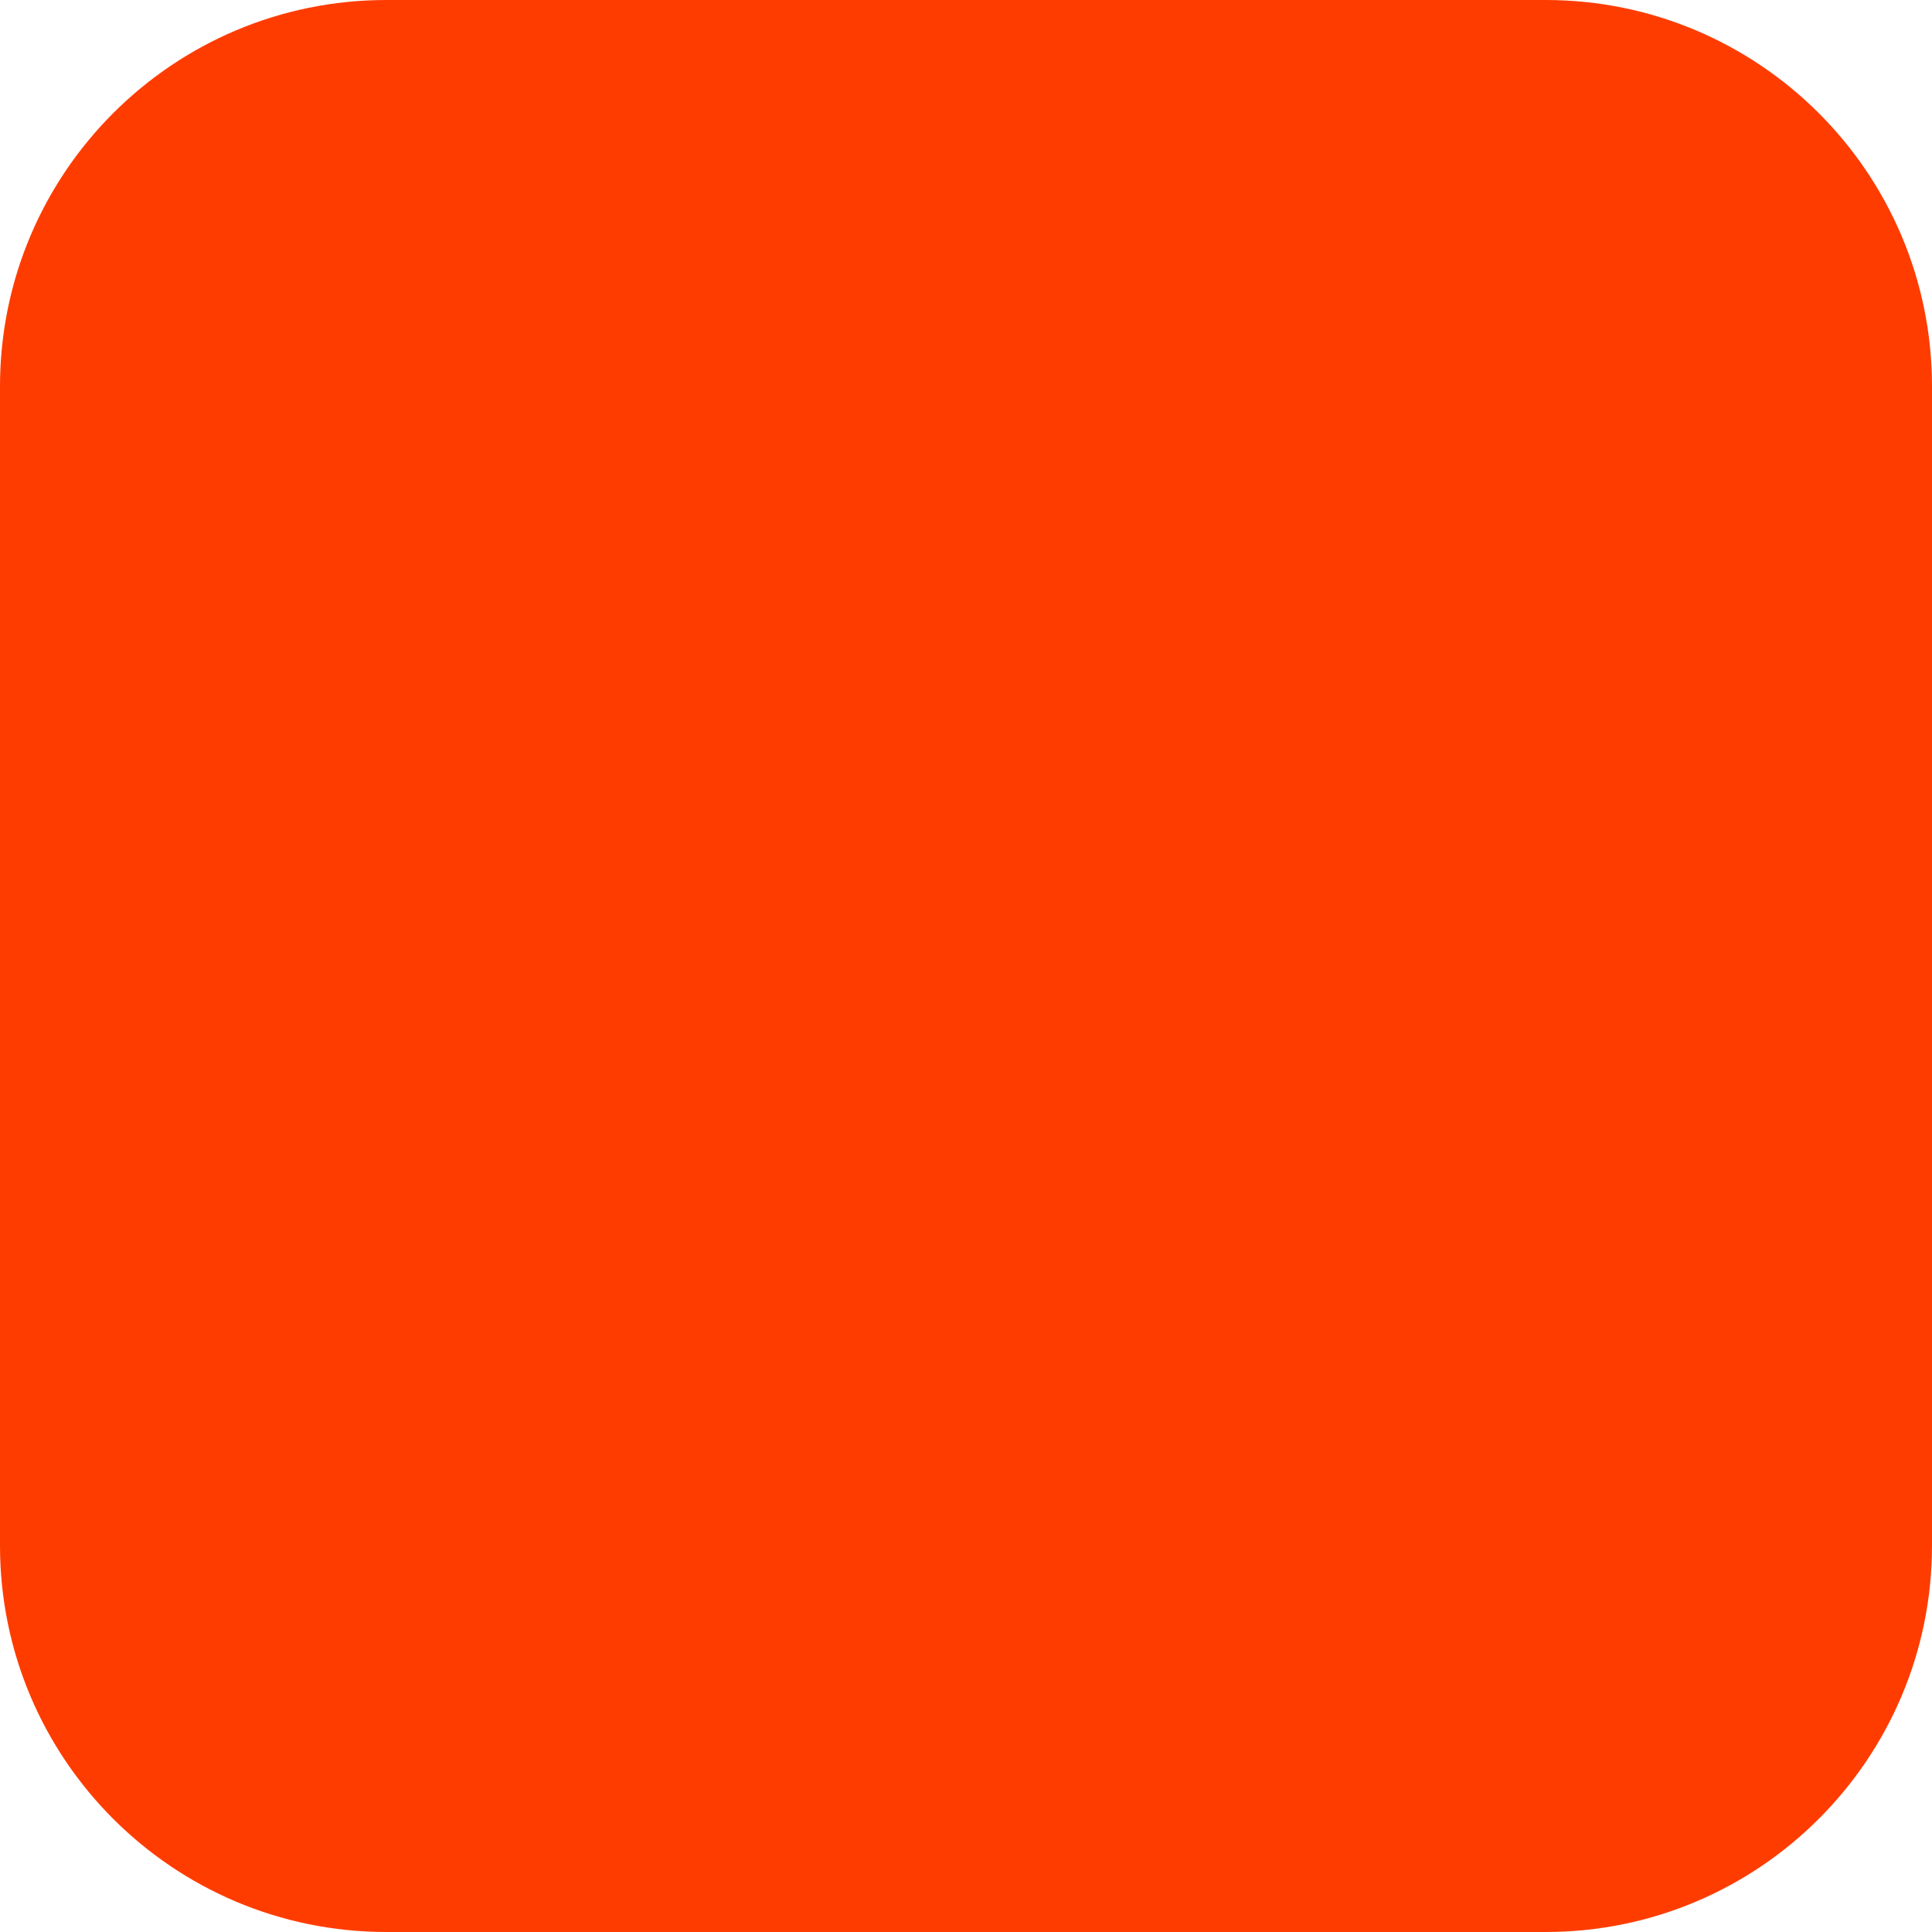
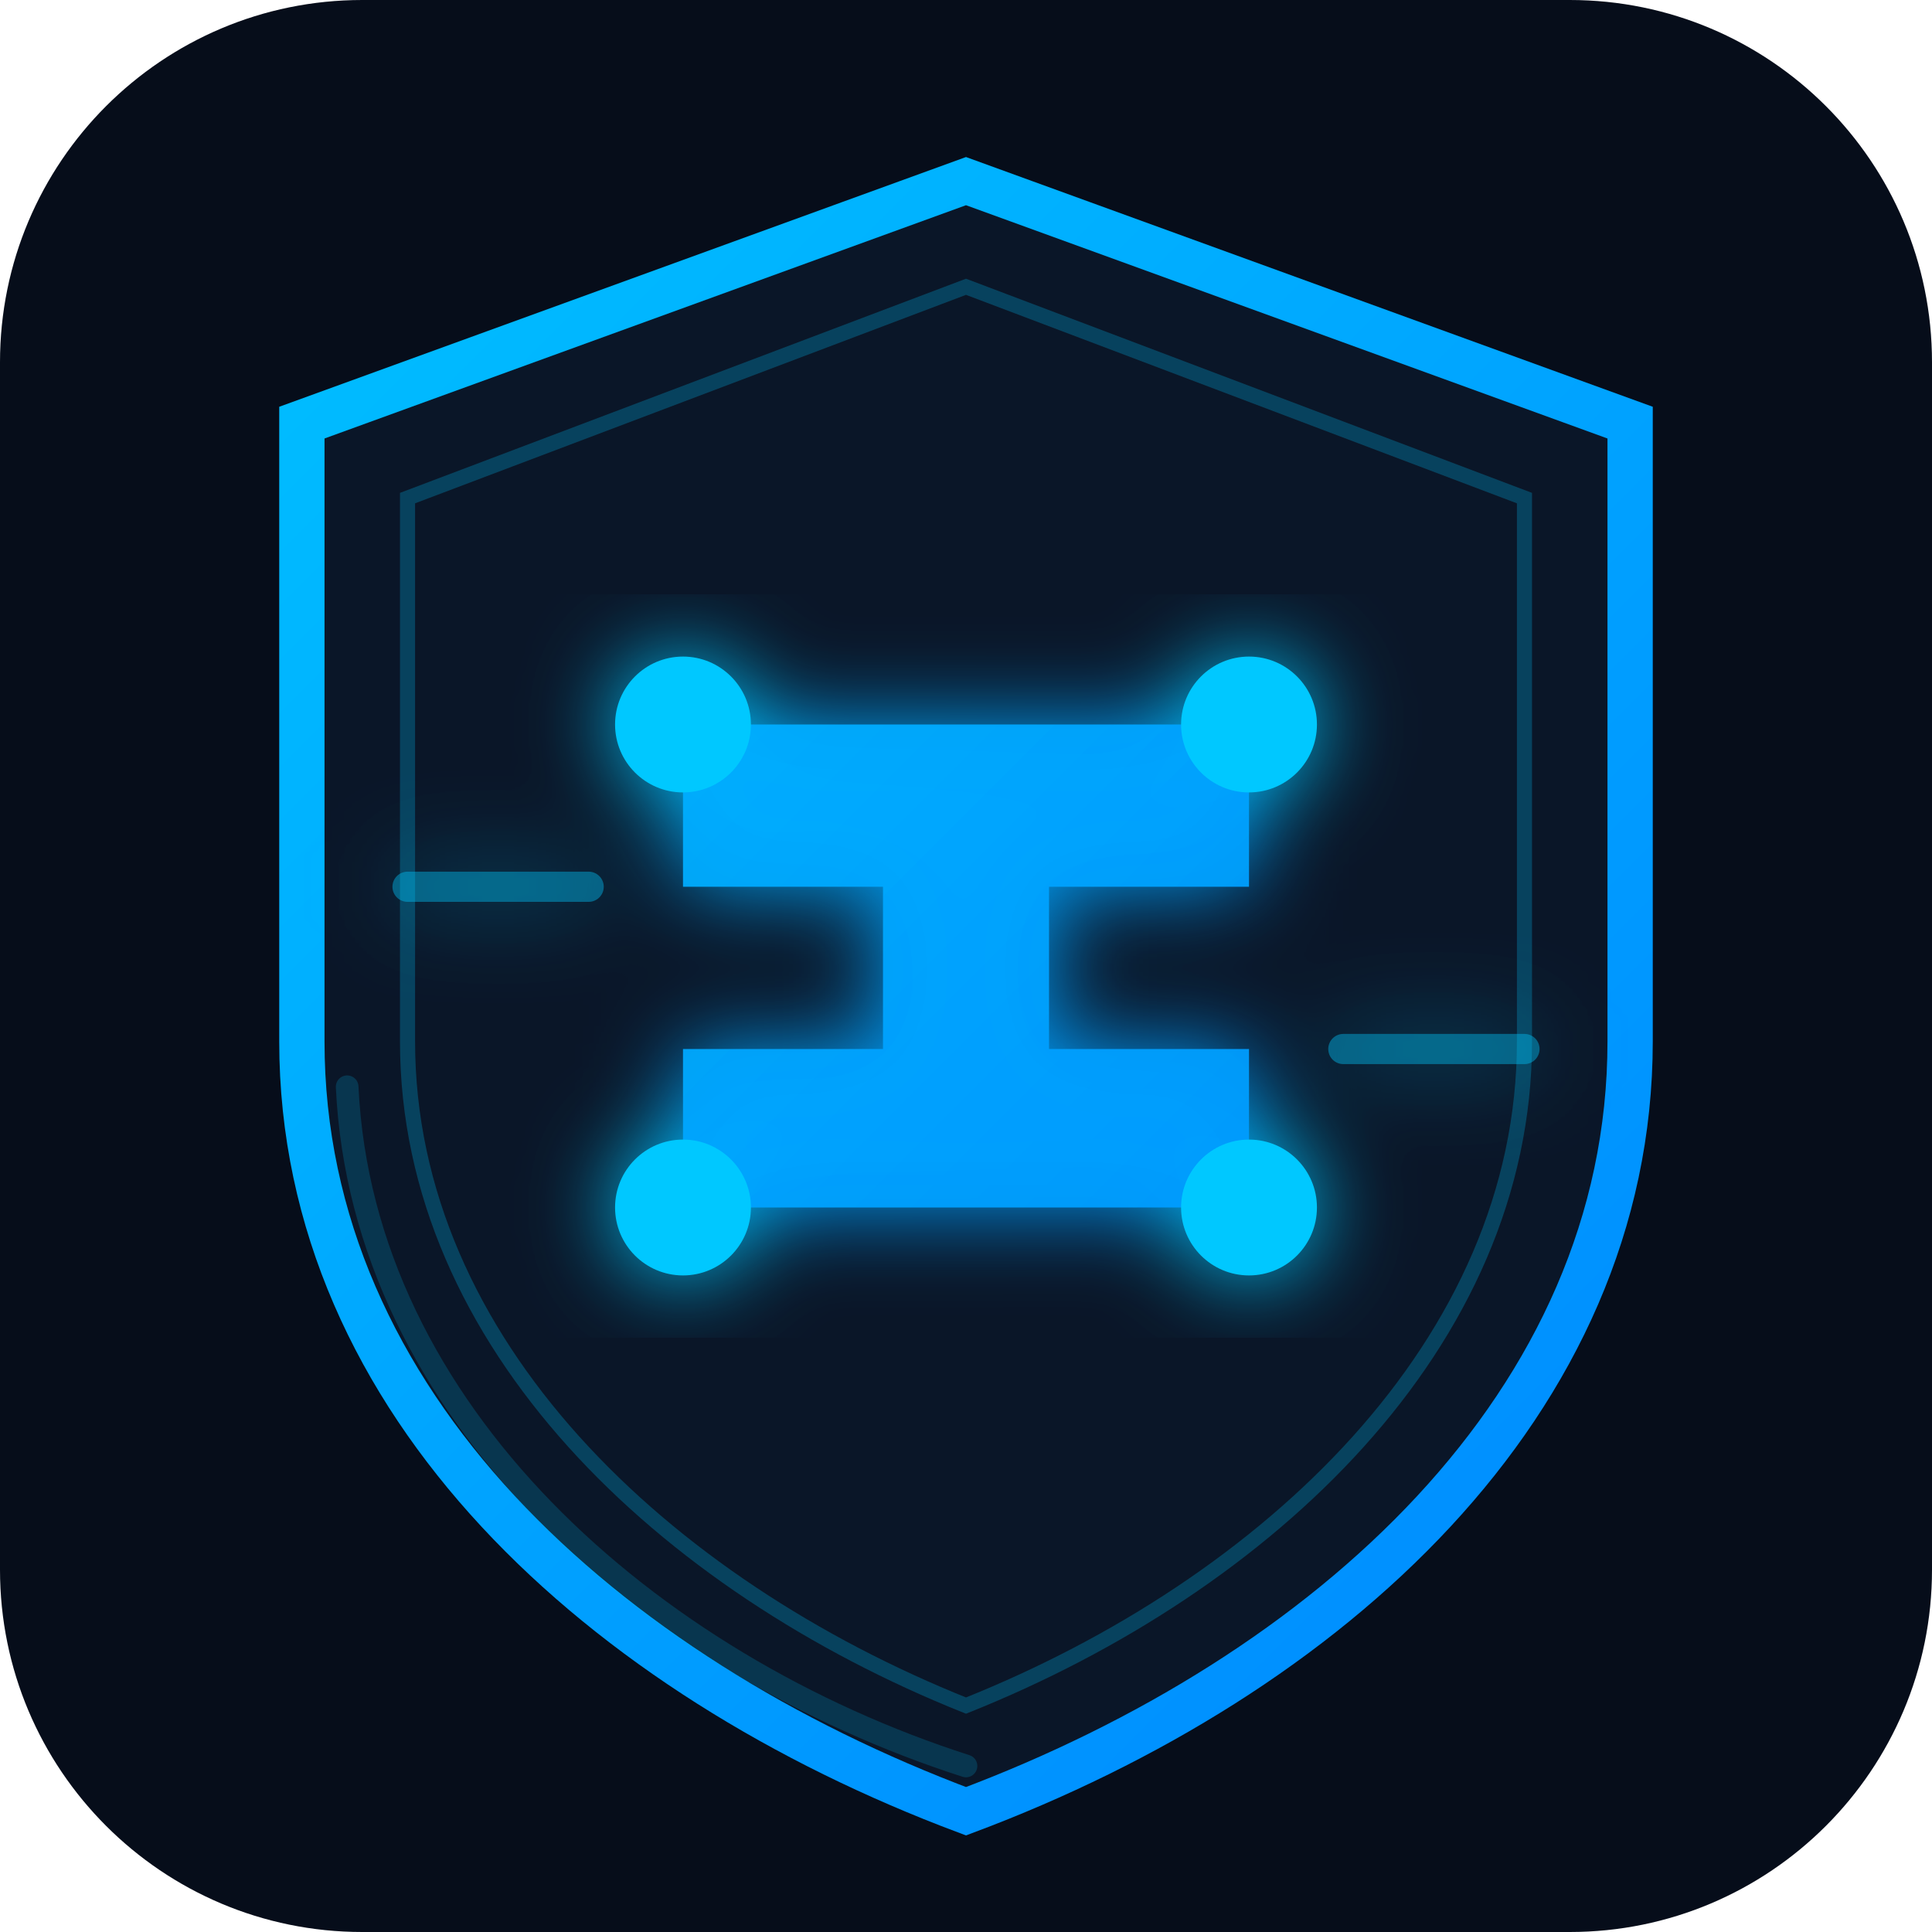
- <svg xmlns="http://www.w3.org/2000/svg" width="180" height="180" viewBox="0 0 180 180" fill="none">
-   <rect width="180" height="180" rx="36" fill="#FF3C00" />
+ <svg xmlns="http://www.w3.org/2000/svg" width="512" height="512" viewBox="0 0 512 512" fill="none">
+   <defs>
+     <linearGradient id="grad" x1="0" y1="0" x2="512" y2="512" gradientUnits="userSpaceOnUse">
+       <stop offset="0%" stop-color="#00C8FF" />
+       <stop offset="100%" stop-color="#0080FF" />
+     </linearGradient>
+     <filter id="glow">
+       <feGaussianBlur stdDeviation="12" result="blur" />
+       <feMerge>
+         <feMergeNode in="blur" />
+         <feMergeNode in="SourceGraphic" />
+       </feMerge>
+     </filter>
+   </defs>
+   <rect width="512" height="512" rx="96" fill="#060D1A" />
+   <path d="M256 48 L432 112 L432 276 C432 372 352 444 256 480 C160 444 80 372 80 276 L80 112 Z" fill="#0A1628" stroke="url(#grad)" stroke-width="12" />
+   <path d="M256 76 L404 132 L404 276 C404 356 336 420 256 452 C176 420 108 356 108 276 L108 132 Z" fill="none" stroke="#00C8FF" stroke-width="4" stroke-opacity="0.25" />
+   <g filter="url(#glow)">
+     <path d="M 181 320 L 181 278 L 234 278 L 234 235 L 181 235 L 181 192 L 331 192 L 331 235 L 278 235 L 278 278 L 331 278 L 331 320 Z" fill="url(#grad)" fill-opacity="0.95" />
+     <circle cx="181" cy="192" r="18" fill="#00C8FF" />
+     <circle cx="331" cy="192" r="18" fill="#00C8FF" />
+     <circle cx="181" cy="320" r="18" fill="#00C8FF" />
+     <circle cx="331" cy="320" r="18" fill="#00C8FF" />
+     <line x1="108" y1="235" x2="156" y2="235" stroke="#00C8FF" stroke-width="8" stroke-opacity="0.4" stroke-linecap="round" />
+     <line x1="356" y1="278" x2="404" y2="278" stroke="#00C8FF" stroke-width="8" stroke-opacity="0.4" stroke-linecap="round" />
+   </g>
+   <path d="M256 468 C172 441 96 374 92 288" stroke="#00C8FF" stroke-width="6" stroke-opacity="0.18" fill="none" stroke-linecap="round" />
</svg>
